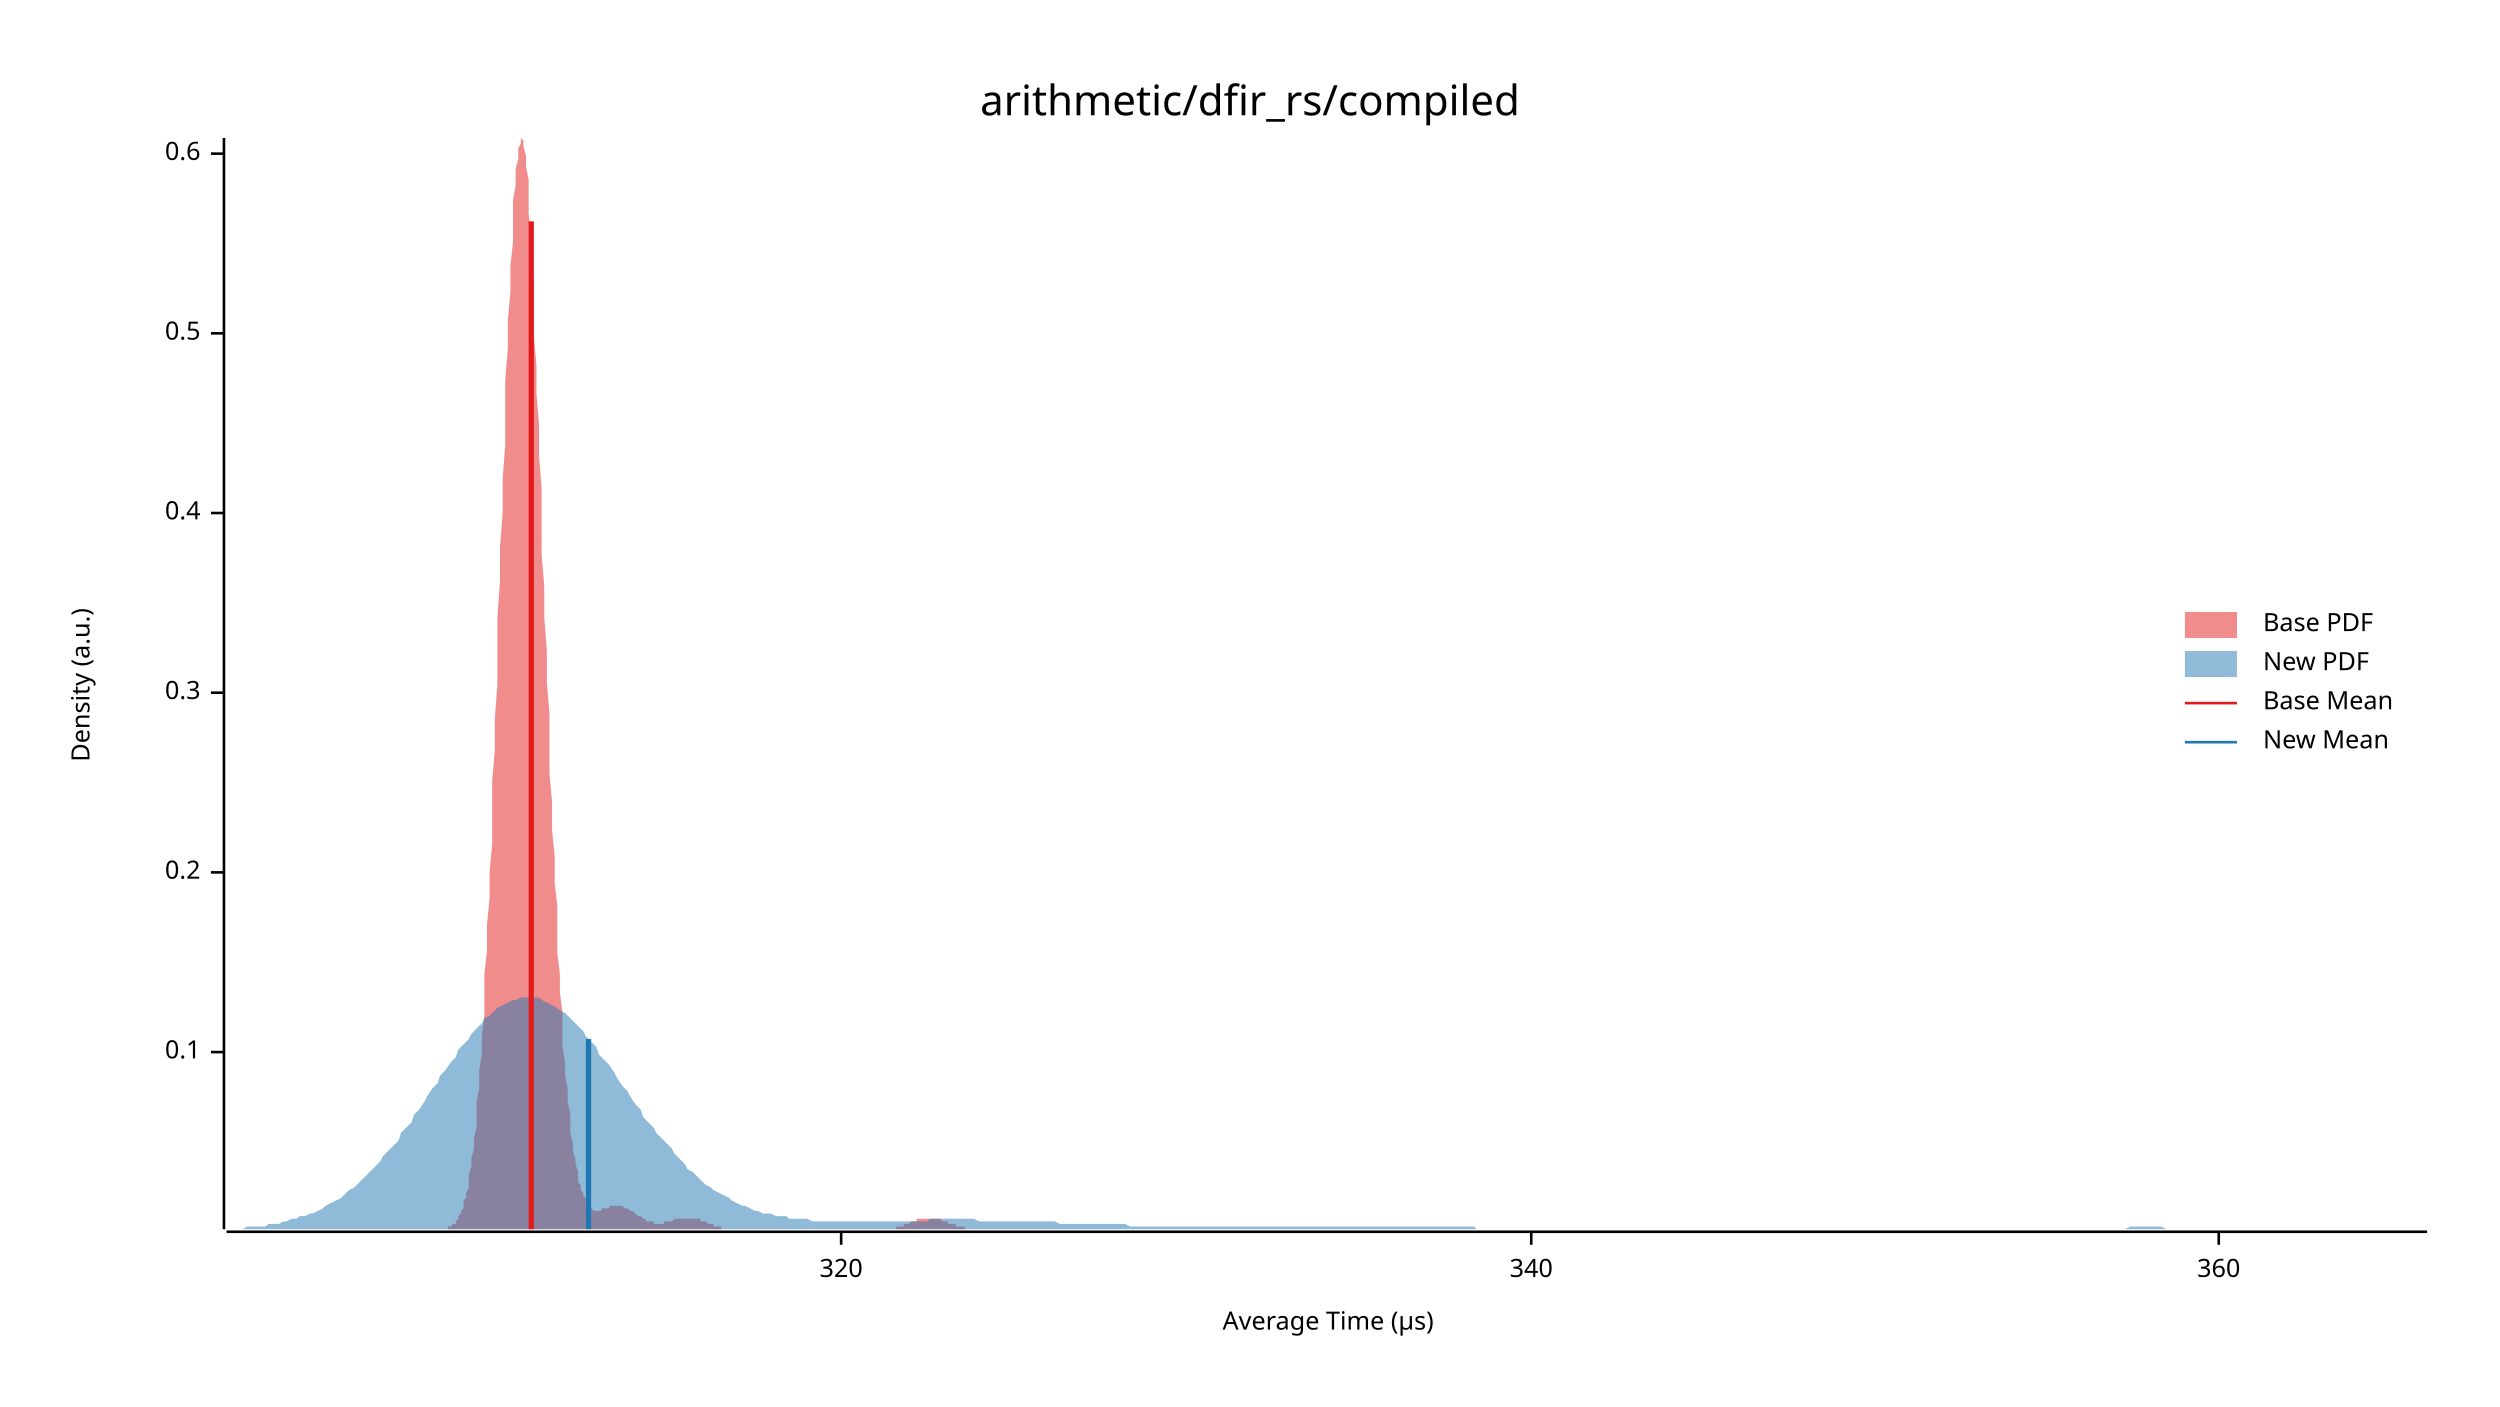
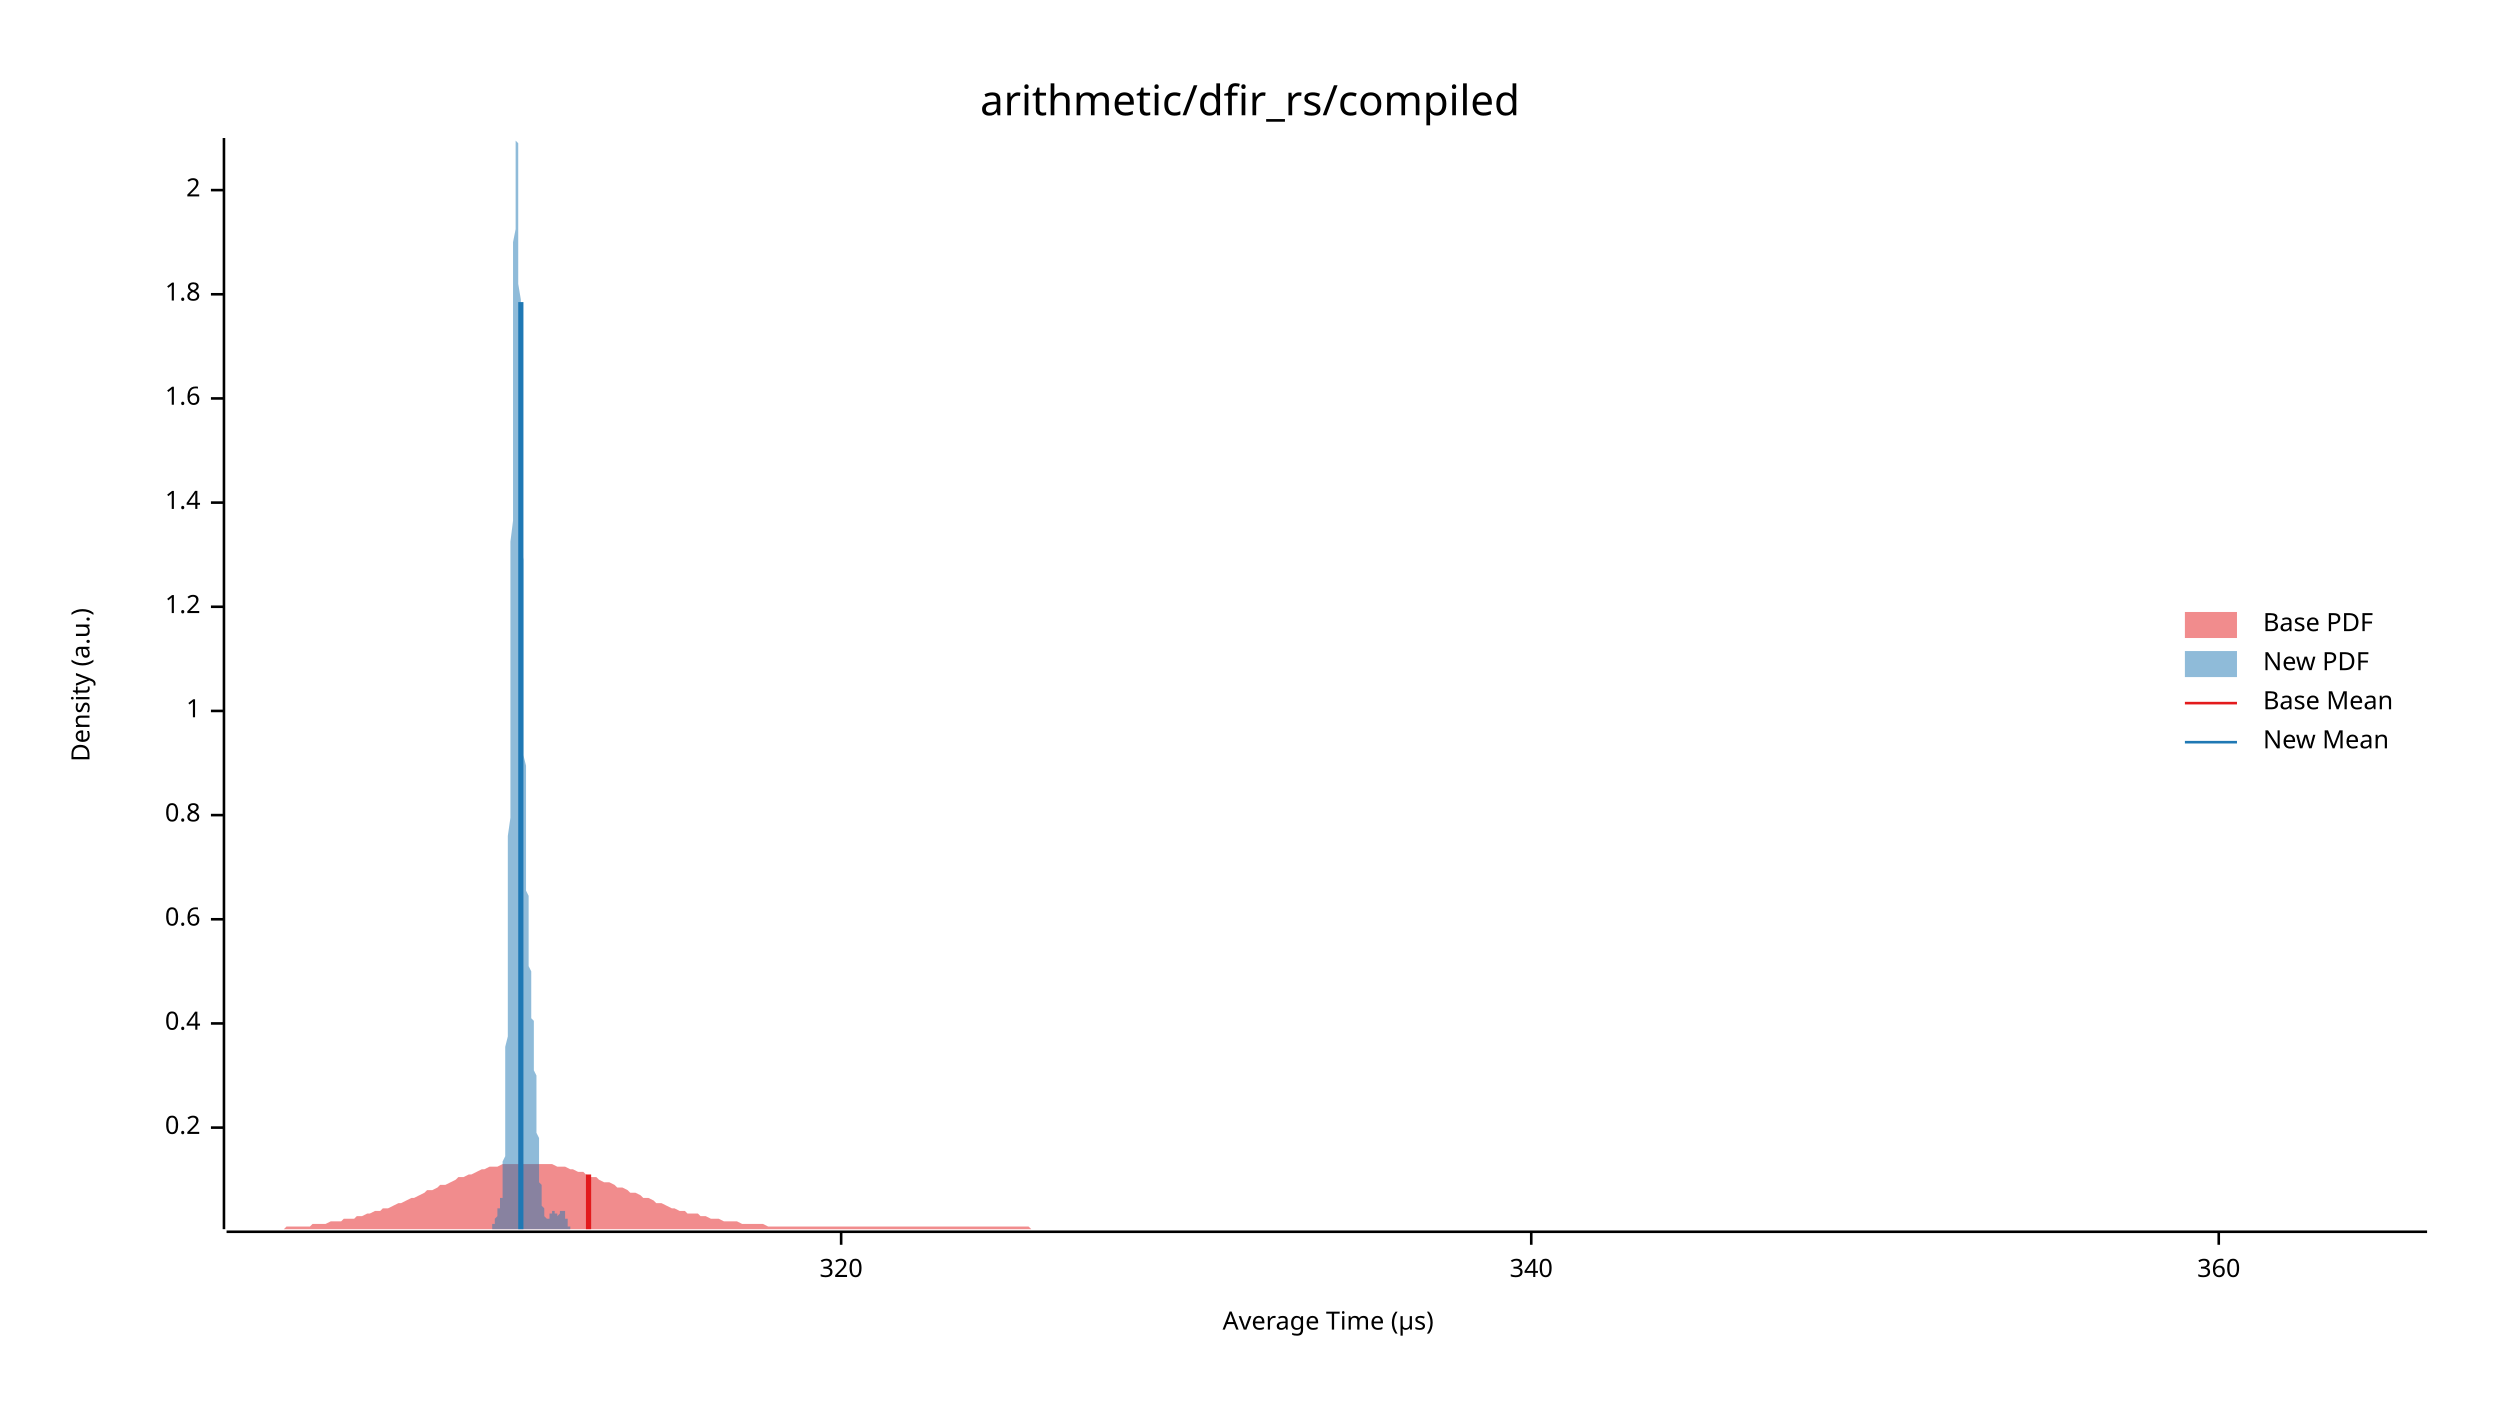
<svg xmlns="http://www.w3.org/2000/svg" width="960" height="540" viewBox="0 0 960 540">
  <text x="480" y="32" dy="0.76em" text-anchor="middle" font-family="sans-serif" font-size="16.129" opacity="1" fill="#000000">
arithmetic/dfir_rs/compiled
</text>
  <text x="27" y="263" dy="0.76em" text-anchor="middle" font-family="sans-serif" font-size="9.677" opacity="1" fill="#000000" transform="rotate(270, 27, 263)">
Density (a.u.)
</text>
  <text x="510" y="513" dy="-0.5ex" text-anchor="middle" font-family="sans-serif" font-size="9.677" opacity="1" fill="#000000">
Average Time (µs)
</text>
  <polyline fill="none" opacity="1" stroke="#000000" stroke-width="1" points="86,53 86,472 " />
-   <text x="77" y="404" dy="0.5ex" text-anchor="end" font-family="sans-serif" font-size="9.677" opacity="1" fill="#000000">
- 0.1
- </text>
-   <polyline fill="none" opacity="1" stroke="#000000" stroke-width="1" points="81,404 86,404 " />
-   <text x="77" y="335" dy="0.5ex" text-anchor="end" font-family="sans-serif" font-size="9.677" opacity="1" fill="#000000">
+   <text x="77" y="433" dy="0.5ex" text-anchor="end" font-family="sans-serif" font-size="9.677" opacity="1" fill="#000000">
0.2
</text>
-   <polyline fill="none" opacity="1" stroke="#000000" stroke-width="1" points="81,335 86,335 " />
-   <text x="77" y="266" dy="0.5ex" text-anchor="end" font-family="sans-serif" font-size="9.677" opacity="1" fill="#000000">
- 0.3
- </text>
-   <polyline fill="none" opacity="1" stroke="#000000" stroke-width="1" points="81,266 86,266 " />
-   <text x="77" y="197" dy="0.5ex" text-anchor="end" font-family="sans-serif" font-size="9.677" opacity="1" fill="#000000">
+   <polyline fill="none" opacity="1" stroke="#000000" stroke-width="1" points="81,433 86,433 " />
+   <text x="77" y="393" dy="0.5ex" text-anchor="end" font-family="sans-serif" font-size="9.677" opacity="1" fill="#000000">
0.4
</text>
-   <polyline fill="none" opacity="1" stroke="#000000" stroke-width="1" points="81,197 86,197 " />
-   <text x="77" y="128" dy="0.5ex" text-anchor="end" font-family="sans-serif" font-size="9.677" opacity="1" fill="#000000">
- 0.5
- </text>
-   <polyline fill="none" opacity="1" stroke="#000000" stroke-width="1" points="81,128 86,128 " />
-   <text x="77" y="59" dy="0.5ex" text-anchor="end" font-family="sans-serif" font-size="9.677" opacity="1" fill="#000000">
+   <polyline fill="none" opacity="1" stroke="#000000" stroke-width="1" points="81,393 86,393 " />
+   <text x="77" y="353" dy="0.5ex" text-anchor="end" font-family="sans-serif" font-size="9.677" opacity="1" fill="#000000">
0.6
</text>
-   <polyline fill="none" opacity="1" stroke="#000000" stroke-width="1" points="81,59 86,59 " />
+   <polyline fill="none" opacity="1" stroke="#000000" stroke-width="1" points="81,353 86,353 " />
+   <text x="77" y="313" dy="0.5ex" text-anchor="end" font-family="sans-serif" font-size="9.677" opacity="1" fill="#000000">
+ 0.8
+ </text>
+   <polyline fill="none" opacity="1" stroke="#000000" stroke-width="1" points="81,313 86,313 " />
+   <text x="77" y="273" dy="0.5ex" text-anchor="end" font-family="sans-serif" font-size="9.677" opacity="1" fill="#000000">
+ 1
+ </text>
+   <polyline fill="none" opacity="1" stroke="#000000" stroke-width="1" points="81,273 86,273 " />
+   <text x="77" y="233" dy="0.5ex" text-anchor="end" font-family="sans-serif" font-size="9.677" opacity="1" fill="#000000">
+ 1.2
+ </text>
+   <polyline fill="none" opacity="1" stroke="#000000" stroke-width="1" points="81,233 86,233 " />
+   <text x="77" y="193" dy="0.5ex" text-anchor="end" font-family="sans-serif" font-size="9.677" opacity="1" fill="#000000">
+ 1.4
+ </text>
+   <polyline fill="none" opacity="1" stroke="#000000" stroke-width="1" points="81,193 86,193 " />
+   <text x="77" y="153" dy="0.5ex" text-anchor="end" font-family="sans-serif" font-size="9.677" opacity="1" fill="#000000">
+ 1.6
+ </text>
+   <polyline fill="none" opacity="1" stroke="#000000" stroke-width="1" points="81,153 86,153 " />
+   <text x="77" y="113" dy="0.5ex" text-anchor="end" font-family="sans-serif" font-size="9.677" opacity="1" fill="#000000">
+ 1.8
+ </text>
+   <polyline fill="none" opacity="1" stroke="#000000" stroke-width="1" points="81,113 86,113 " />
+   <text x="77" y="73" dy="0.5ex" text-anchor="end" font-family="sans-serif" font-size="9.677" opacity="1" fill="#000000">
+ 2
+ </text>
+   <polyline fill="none" opacity="1" stroke="#000000" stroke-width="1" points="81,73 86,73 " />
  <polyline fill="none" opacity="1" stroke="#000000" stroke-width="1" points="87,473 932,473 " />
  <text x="323" y="483" dy="0.76em" text-anchor="middle" font-family="sans-serif" font-size="9.677" opacity="1" fill="#000000">
320
</text>
  <polyline fill="none" opacity="1" stroke="#000000" stroke-width="1" points="323,473 323,478 " />
  <text x="588" y="483" dy="0.76em" text-anchor="middle" font-family="sans-serif" font-size="9.677" opacity="1" fill="#000000">
340
</text>
  <polyline fill="none" opacity="1" stroke="#000000" stroke-width="1" points="588,473 588,478 " />
  <text x="852" y="483" dy="0.76em" text-anchor="middle" font-family="sans-serif" font-size="9.677" opacity="1" fill="#000000">
360
</text>
  <polyline fill="none" opacity="1" stroke="#000000" stroke-width="1" points="852,473 852,478 " />
-   <polygon opacity="0.5" fill="#E31A1C" points="168,472 169,472 169,472 169,472 170,472 170,472 171,472 171,472 172,472 172,471 172,471 173,471 173,471 174,470 174,470 175,470 175,469 175,469 176,468 176,467 177,466 177,465 178,464 178,463 178,461 179,460 179,458 180,456 180,453 180,451 181,448 181,445 182,441 182,437 183,433 183,428 183,423 184,418 184,411 185,405 185,398 186,390 186,382 186,374 187,365 187,355 188,345 188,335 189,324 189,312 189,300 190,288 190,276 191,263 191,250 191,237 192,223 192,210 193,197 193,184 194,171 194,158 194,146 195,134 195,123 196,112 196,102 197,93 197,85 197,77 198,71 198,65 199,61 199,57 200,55 200,54 200,53 201,54 201,56 202,60 202,64 203,69 203,75 203,82 204,90 204,99 205,108 205,118 205,129 206,140 206,151 207,163 207,175 208,188 208,200 208,213 209,225 209,237 210,250 210,262 211,274 211,286 211,297 212,308 212,319 213,329 213,339 214,348 214,357 214,366 215,374 215,381 216,389 216,395 216,402 217,408 217,413 218,418 218,423 219,428 219,432 219,435 220,439 220,442 221,445 221,447 222,450 222,452 222,454 223,455 223,457 224,458 224,459 225,460 225,461 225,462 226,463 226,463 227,464 227,464 227,464 228,465 228,465 229,465 229,465 230,465 230,465 230,465 231,465 231,464 232,464 232,464 233,464 233,464 233,464 234,464 234,463 235,463 235,463 236,463 236,463 236,463 237,463 237,463 238,463 238,463 239,463 239,463 239,463 240,464 240,464 241,464 241,464 241,464 242,465 242,465 243,465 243,465 244,466 244,466 244,466 245,467 245,467 246,467 246,467 247,468 247,468 247,468 248,468 248,469 249,469 249,469 250,469 250,469 250,469 251,469 251,470 252,470 252,470 252,470 253,470 253,470 254,470 254,470 255,470 255,469 255,469 256,469 256,469 257,469 257,469 258,469 258,469 258,469 259,468 259,468 260,468 260,468 261,468 261,468 261,468 262,468 262,468 263,468 263,468 263,468 264,468 264,468 265,468 265,468 266,468 266,468 266,468 267,468 267,468 268,468 268,468 269,468 269,469 269,469 270,469 270,469 271,469 271,469 272,470 272,470 272,470 273,470 273,470 274,470 274,471 275,471 275,471 275,471 276,471 276,471 277,471 277,471 277,472 278,472 278,472 279,472 279,472 280,472 280,472 280,472 281,472 281,472 282,472 282,472 283,472 283,472 283,472 284,472 284,472 285,472 285,472 286,472 286,472 286,472 287,472 287,472 288,472 288,472 288,472 289,472 289,472 290,472 290,472 291,472 291,472 291,472 292,472 292,472 293,472 293,472 294,472 294,472 294,472 295,472 295,472 296,472 296,472 297,472 297,472 297,472 298,472 298,472 299,472 299,472 299,472 300,472 300,472 301,472 301,472 302,472 302,472 302,472 303,472 303,472 304,472 304,472 305,472 305,472 305,472 306,472 306,472 307,472 307,472 308,472 308,472 308,472 309,472 309,472 310,472 310,472 311,472 311,472 311,472 312,472 312,472 313,472 313,472 313,472 314,472 314,472 315,472 315,472 316,472 316,472 316,472 317,472 317,472 318,472 318,472 319,472 319,472 319,472 320,472 320,472 321,472 321,472 322,472 322,472 322,472 323,472 323,472 324,472 324,472 324,472 325,472 325,472 326,472 326,472 327,472 327,472 327,472 328,472 328,472 329,472 329,472 330,472 330,472 330,472 331,472 331,472 332,472 332,472 333,472 333,472 333,472 334,472 334,472 335,472 335,472 335,472 336,472 336,472 337,472 337,472 338,472 338,472 338,472 339,472 339,472 340,472 340,472 341,472 341,472 341,472 342,472 342,472 343,472 343,472 344,472 344,471 344,471 345,471 345,471 346,471 346,471 347,471 347,470 347,470 348,470 348,470 349,470 349,470 349,470 350,469 350,469 351,469 351,469 352,469 352,469 352,468 353,468 353,468 354,468 354,468 355,468 355,468 355,468 356,468 356,468 357,468 357,468 358,468 358,468 358,468 359,468 359,468 360,468 360,468 360,468 361,468 361,468 362,469 362,469 363,469 363,469 363,469 364,469 364,470 365,470 365,470 366,470 366,470 366,470 367,470 367,471 368,471 368,471 369,471 369,471 369,471 370,471 370,471 371,472 371,472 371,472 372,472 372,472 373,472 373,472 374,472 374,472 374,472 375,472 375,472 376,472 376,472 377,472 377,472 377,472 378,472 378,472 379,472 379,472 380,472 380,472 168,472 " />
-   <polygon opacity="0.5" fill="#1F78B4" points="87,472 88,472 90,472 92,472 93,472 95,471 97,471 98,471 100,471 102,471 103,470 105,470 107,470 109,469 110,469 112,468 114,468 115,467 117,467 119,466 120,466 122,465 124,464 125,463 127,462 129,461 131,460 132,459 134,457 136,456 137,455 139,453 141,451 142,450 144,448 146,446 147,444 149,442 151,440 153,438 154,435 156,433 158,431 159,428 161,426 163,423 164,421 166,418 168,416 169,413 171,411 173,408 175,406 176,403 178,401 180,399 181,397 183,395 185,393 186,391 188,390 190,388 191,387 193,386 195,385 197,384 198,384 200,383 202,383 203,383 205,383 207,383 208,384 210,385 212,386 214,387 215,388 217,389 219,391 220,392 222,394 224,396 225,398 227,400 229,402 230,405 232,407 234,409 236,412 237,414 239,417 241,419 242,421 244,424 246,426 247,429 249,431 251,433 252,435 254,437 256,439 258,441 259,443 261,445 263,447 264,449 266,450 268,452 269,453 271,455 273,456 274,457 276,458 278,459 280,460 281,461 283,462 285,463 286,463 288,464 290,465 291,465 293,466 295,466 296,466 298,467 300,467 302,467 303,468 305,468 307,468 308,468 310,468 312,469 313,469 315,469 317,469 318,469 320,469 322,469 324,469 325,469 327,469 329,469 330,469 332,469 334,469 335,469 337,469 339,469 341,469 342,469 344,469 346,469 347,469 349,469 351,469 352,469 354,469 356,469 357,468 359,468 361,468 363,468 364,468 366,468 368,468 369,468 371,468 373,468 374,468 376,469 378,469 379,469 381,469 383,469 385,469 386,469 388,469 390,469 391,469 393,469 395,469 396,469 398,469 400,469 401,469 403,469 405,469 407,470 408,470 410,470 412,470 413,470 415,470 417,470 418,470 420,470 422,470 423,470 425,470 427,470 429,470 430,470 432,470 434,471 435,471 437,471 439,471 440,471 442,471 444,471 445,471 447,471 449,471 451,471 452,471 454,471 456,471 457,471 459,471 461,471 462,471 464,471 466,471 468,471 469,471 471,471 473,471 474,471 476,471 478,471 479,471 481,471 483,471 484,471 486,471 488,471 490,471 491,471 493,471 495,471 496,471 498,471 500,471 501,471 503,471 505,471 506,471 508,471 510,471 512,471 513,471 515,471 517,471 518,471 520,471 522,471 523,471 525,471 527,471 528,471 530,471 532,471 534,471 535,471 537,471 539,471 540,471 542,471 544,471 545,471 547,471 549,471 550,471 552,471 554,471 556,471 557,471 559,471 561,471 562,471 564,471 566,471 567,472 569,472 571,472 573,472 574,472 576,472 578,472 579,472 581,472 583,472 584,472 586,472 588,472 589,472 591,472 593,472 595,472 596,472 598,472 600,472 601,472 603,472 605,472 606,472 608,472 610,472 611,472 613,472 615,472 617,472 618,472 620,472 622,472 623,472 625,472 627,472 628,472 630,472 632,472 633,472 635,472 637,472 639,472 640,472 642,472 644,472 645,472 647,472 649,472 650,472 652,472 654,472 655,472 657,472 659,472 661,472 662,472 664,472 666,472 667,472 669,472 671,472 672,472 674,472 676,472 677,472 679,472 681,472 683,472 684,472 686,472 688,472 689,472 691,472 693,472 694,472 696,472 698,472 700,472 701,472 703,472 705,472 706,472 708,472 710,472 711,472 713,472 715,472 716,472 718,472 720,472 722,472 723,472 725,472 727,472 728,472 730,472 732,472 733,472 735,472 737,472 738,472 740,472 742,472 744,472 745,472 747,472 749,472 750,472 752,472 754,472 755,472 757,472 759,472 760,472 762,472 764,472 766,472 767,472 769,472 771,472 772,472 774,472 776,472 777,472 779,472 781,472 782,472 784,472 786,472 788,472 789,472 791,472 793,472 794,472 796,472 798,472 799,472 801,472 803,472 804,472 806,472 808,472 810,472 811,472 813,472 815,472 816,472 818,471 820,471 821,471 823,471 825,471 827,471 828,471 830,471 832,472 833,472 835,472 837,472 838,472 840,472 842,472 843,472 845,472 847,472 849,472 850,472 852,472 854,472 855,472 857,472 859,472 860,472 862,472 864,472 865,472 867,472 869,472 871,472 872,472 874,472 876,472 877,472 879,472 881,472 882,472 884,472 886,472 887,472 889,472 891,472 893,472 894,472 896,472 898,472 899,472 901,472 903,472 904,472 906,472 908,472 909,472 911,472 913,472 915,472 916,472 918,472 920,472 921,472 923,472 925,472 926,472 928,472 930,472 932,472 932,472 87,472 " />
-   <polyline fill="none" opacity="1" stroke="#E31A1C" stroke-width="2" points="204,472 204,85 " />
-   <polyline fill="none" opacity="1" stroke="#1F78B4" stroke-width="2" points="226,472 226,399 " />
+   <polygon opacity="0.5" fill="#E31A1C" points="87,472 88,472 90,472 92,472 93,472 95,472 97,472 98,472 100,472 102,472 103,472 105,472 107,472 109,472 110,471 112,471 114,471 115,471 117,471 119,471 120,470 122,470 124,470 125,470 127,469 129,469 131,469 132,468 134,468 136,468 137,467 139,467 141,466 142,466 144,465 146,465 147,464 149,464 151,463 153,462 154,462 156,461 158,460 159,460 161,459 163,458 164,457 166,457 168,456 169,455 171,455 173,454 175,453 176,452 178,452 180,451 181,451 183,450 185,449 186,449 188,448 190,448 191,448 193,447 195,447 197,447 198,447 200,447 202,447 203,447 205,447 207,447 208,447 210,447 212,447 214,448 215,448 217,448 219,449 220,449 222,450 224,450 225,451 227,452 229,452 230,453 232,454 234,454 236,455 237,456 239,456 241,457 242,458 244,458 246,459 247,460 249,460 251,461 252,462 254,462 256,463 258,464 259,464 261,465 263,465 264,466 266,466 268,466 269,467 271,467 273,468 274,468 276,468 278,469 280,469 281,469 283,469 285,470 286,470 288,470 290,470 291,470 293,470 295,471 296,471 298,471 300,471 302,471 303,471 305,471 307,471 308,471 310,471 312,471 313,471 315,471 317,471 318,471 320,471 322,471 324,471 325,471 327,471 329,471 330,471 332,471 334,471 335,471 337,471 339,471 341,471 342,471 344,471 346,471 347,471 349,471 351,471 352,471 354,471 356,471 357,471 359,471 361,471 363,471 364,471 366,471 368,471 369,471 371,471 373,471 374,471 376,471 378,471 379,471 381,471 383,471 385,471 386,471 388,471 390,471 391,471 393,471 395,471 396,472 398,472 400,472 401,472 403,472 405,472 407,472 408,472 410,472 412,472 413,472 415,472 417,472 418,472 420,472 422,472 423,472 425,472 427,472 429,472 430,472 432,472 434,472 435,472 437,472 439,472 440,472 442,472 444,472 445,472 447,472 449,472 451,472 452,472 454,472 456,472 457,472 459,472 461,472 462,472 464,472 466,472 468,472 469,472 471,472 473,472 474,472 476,472 478,472 479,472 481,472 483,472 484,472 486,472 488,472 490,472 491,472 493,472 495,472 496,472 498,472 500,472 501,472 503,472 505,472 506,472 508,472 510,472 512,472 513,472 515,472 517,472 518,472 520,472 522,472 523,472 525,472 527,472 528,472 530,472 532,472 534,472 535,472 537,472 539,472 540,472 542,472 544,472 545,472 547,472 549,472 550,472 552,472 554,472 556,472 557,472 559,472 561,472 562,472 564,472 566,472 567,472 569,472 571,472 573,472 574,472 576,472 578,472 579,472 581,472 583,472 584,472 586,472 588,472 589,472 591,472 593,472 595,472 596,472 598,472 600,472 601,472 603,472 605,472 606,472 608,472 610,472 611,472 613,472 615,472 617,472 618,472 620,472 622,472 623,472 625,472 627,472 628,472 630,472 632,472 633,472 635,472 637,472 639,472 640,472 642,472 644,472 645,472 647,472 649,472 650,472 652,472 654,472 655,472 657,472 659,472 661,472 662,472 664,472 666,472 667,472 669,472 671,472 672,472 674,472 676,472 677,472 679,472 681,472 683,472 684,472 686,472 688,472 689,472 691,472 693,472 694,472 696,472 698,472 700,472 701,472 703,472 705,472 706,472 708,472 710,472 711,472 713,472 715,472 716,472 718,472 720,472 722,472 723,472 725,472 727,472 728,472 730,472 732,472 733,472 735,472 737,472 738,472 740,472 742,472 744,472 745,472 747,472 749,472 750,472 752,472 754,472 755,472 757,472 759,472 760,472 762,472 764,472 766,472 767,472 769,472 771,472 772,472 774,472 776,472 777,472 779,472 781,472 782,472 784,472 786,472 788,472 789,472 791,472 793,472 794,472 796,472 798,472 799,472 801,472 803,472 804,472 806,472 808,472 810,472 811,472 813,472 815,472 816,472 818,472 820,472 821,472 823,472 825,472 827,472 828,472 830,472 832,472 833,472 835,472 837,472 838,472 840,472 842,472 843,472 845,472 847,472 849,472 850,472 852,472 854,472 855,472 857,472 859,472 860,472 862,472 864,472 865,472 867,472 869,472 871,472 872,472 874,472 876,472 877,472 879,472 881,472 882,472 884,472 886,472 887,472 889,472 891,472 893,472 894,472 896,472 898,472 899,472 901,472 903,472 904,472 906,472 908,472 909,472 911,472 913,472 915,472 916,472 918,472 920,472 921,472 923,472 925,472 926,472 928,472 930,472 932,472 932,472 87,472 " />
+   <polygon opacity="0.5" fill="#1F78B4" points="187,472 188,472 188,472 188,472 188,472 188,472 188,472 188,472 188,472 188,472 188,472 188,472 188,472 188,472 188,472 188,472 189,472 189,472 189,472 189,472 189,472 189,472 189,471 189,471 189,471 189,471 189,471 189,471 189,471 189,471 189,470 190,470 190,470 190,470 190,470 190,470 190,469 190,469 190,469 190,469 190,469 190,468 190,468 190,468 190,468 190,468 191,467 191,467 191,467 191,467 191,466 191,466 191,466 191,466 191,466 191,465 191,465 191,465 191,465 191,465 191,464 192,464 192,464 192,464 192,464 192,464 192,463 192,463 192,463 192,463 192,462 192,462 192,462 192,462 192,461 192,461 192,460 193,460 193,459 193,459 193,458 193,458 193,457 193,456 193,455 193,454 193,453 193,452 193,450 193,449 193,447 193,446 194,444 194,442 194,440 194,438 194,435 194,433 194,430 194,427 194,424 194,421 194,418 194,414 194,410 194,407 194,402 195,398 195,394 195,389 195,385 195,380 195,374 195,369 195,364 195,358 195,352 195,346 195,340 195,334 195,327 195,321 196,314 196,307 196,300 196,293 196,285 196,278 196,271 196,263 196,255 196,247 196,240 196,232 196,224 196,216 196,208 197,200 197,192 197,184 197,176 197,168 197,161 197,153 197,146 197,138 197,131 197,124 197,118 197,111 197,105 197,99 197,93 198,88 198,83 198,78 198,74 198,70 198,66 198,63 198,60 198,58 198,56 198,55 198,54 198,54 198,53 198,54 199,55 199,56 199,58 199,60 199,63 199,66 199,69 199,73 199,77 199,82 199,87 199,92 199,97 199,103 199,109 200,115 200,121 200,128 200,134 200,141 200,148 200,155 200,161 200,168 200,175 200,182 200,189 200,195 200,202 200,209 201,215 201,221 201,228 201,234 201,239 201,245 201,251 201,256 201,262 201,267 201,272 201,276 201,281 201,286 201,290 202,294 202,298 202,302 202,306 202,309 202,313 202,316 202,319 202,323 202,326 202,329 202,331 202,334 202,337 202,339 202,342 203,344 203,347 203,349 203,351 203,353 203,355 203,357 203,359 203,361 203,363 203,365 203,367 203,368 203,370 203,371 204,373 204,374 204,376 204,377 204,378 204,380 204,381 204,382 204,384 204,385 204,386 204,387 204,388 204,390 204,391 205,392 205,393 205,395 205,396 205,397 205,398 205,400 205,401 205,403 205,404 205,405 205,407 205,408 205,410 205,411 206,413 206,415 206,416 206,418 206,419 206,421 206,423 206,424 206,426 206,428 206,429 206,431 206,432 206,434 206,435 207,437 207,438 207,440 207,441 207,442 207,444 207,445 207,446 207,447 207,448 207,449 207,450 207,451 207,452 207,453 207,454 208,455 208,456 208,457 208,457 208,458 208,459 208,459 208,460 208,460 208,461 208,461 208,462 208,462 208,463 208,463 209,464 209,464 209,464 209,465 209,465 209,465 209,466 209,466 209,466 209,466 209,467 209,467 209,467 209,467 209,467 210,468 210,468 210,468 210,468 210,468 210,468 210,468 210,468 210,468 210,468 210,468 210,468 210,468 210,468 210,468 211,468 211,467 211,467 211,467 211,467 211,467 211,467 211,467 211,467 211,466 211,466 211,466 211,466 211,466 211,466 212,466 212,465 212,465 212,465 212,465 212,465 212,465 212,465 212,465 212,465 212,465 212,465 212,465 212,465 212,465 212,465 213,465 213,465 213,465 213,465 213,465 213,465 213,465 213,466 213,466 213,466 213,466 213,466 213,466 213,466 213,466 214,466 214,466 214,466 214,467 214,467 214,467 214,467 214,467 214,467 214,467 214,467 214,467 214,467 214,467 214,467 215,466 215,466 215,466 215,466 215,466 215,466 215,466 215,466 215,466 215,466 215,466 215,465 215,465 215,465 215,465 216,465 216,465 216,465 216,465 216,465 216,465 216,465 216,465 216,465 216,465 216,465 216,465 216,465 216,465 216,465 217,465 217,466 217,466 217,466 217,466 217,466 217,466 217,466 217,467 217,467 217,467 217,467 217,467 217,468 217,468 217,468 218,468 218,468 218,469 218,469 218,469 218,469 218,469 218,470 218,470 218,470 218,470 218,470 218,470 218,471 218,471 219,471 219,471 219,471 219,471 219,471 219,471 219,472 219,472 219,472 219,472 219,472 219,472 219,472 219,472 219,472 220,472 220,472 220,472 220,472 220,472 220,472 220,472 220,472 220,472 220,472 220,472 220,472 220,472 220,472 187,472 " />
+   <polyline fill="none" opacity="1" stroke="#E31A1C" stroke-width="2" points="226,472 226,451 " />
+   <polyline fill="none" opacity="1" stroke="#1F78B4" stroke-width="2" points="200,472 200,116 " />
  <text x="869" y="235" dy="0.76em" text-anchor="start" font-family="sans-serif" font-size="9.677" opacity="1" fill="#000000">
Base PDF
</text>
  <text x="869" y="250" dy="0.76em" text-anchor="start" font-family="sans-serif" font-size="9.677" opacity="1" fill="#000000">
New PDF
</text>
  <text x="869" y="265" dy="0.76em" text-anchor="start" font-family="sans-serif" font-size="9.677" opacity="1" fill="#000000">
Base Mean
</text>
  <text x="869" y="280" dy="0.76em" text-anchor="start" font-family="sans-serif" font-size="9.677" opacity="1" fill="#000000">
New Mean
</text>
  <rect x="839" y="235" width="20" height="10" opacity="0.5" fill="#E31A1C" stroke="none" />
  <rect x="839" y="250" width="20" height="10" opacity="0.5" fill="#1F78B4" stroke="none" />
  <polyline fill="none" opacity="1" stroke="#E31A1C" stroke-width="1" points="839,270 859,270 " />
  <polyline fill="none" opacity="1" stroke="#1F78B4" stroke-width="1" points="839,285 859,285 " />
</svg>
